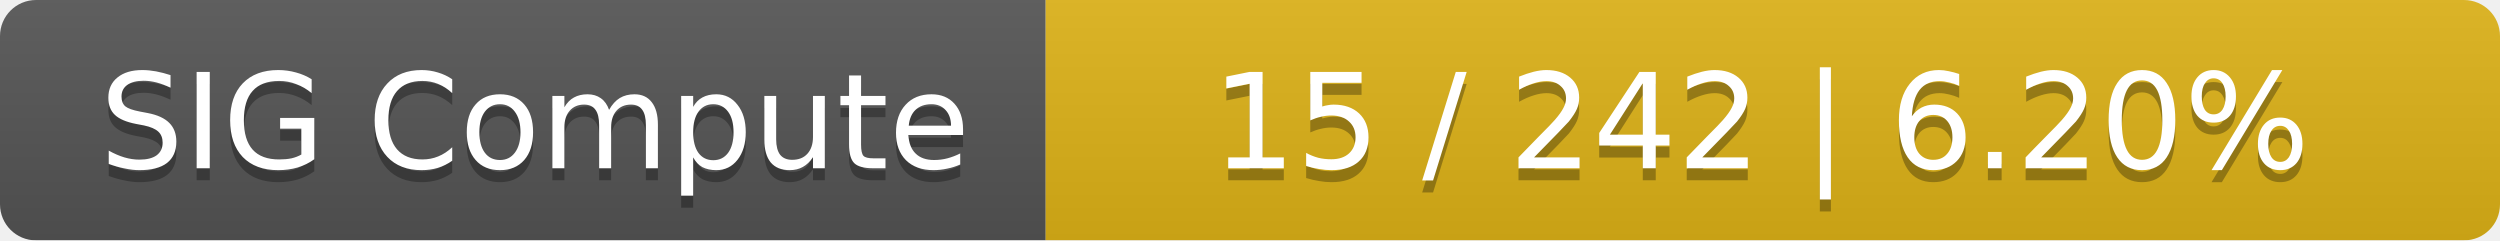
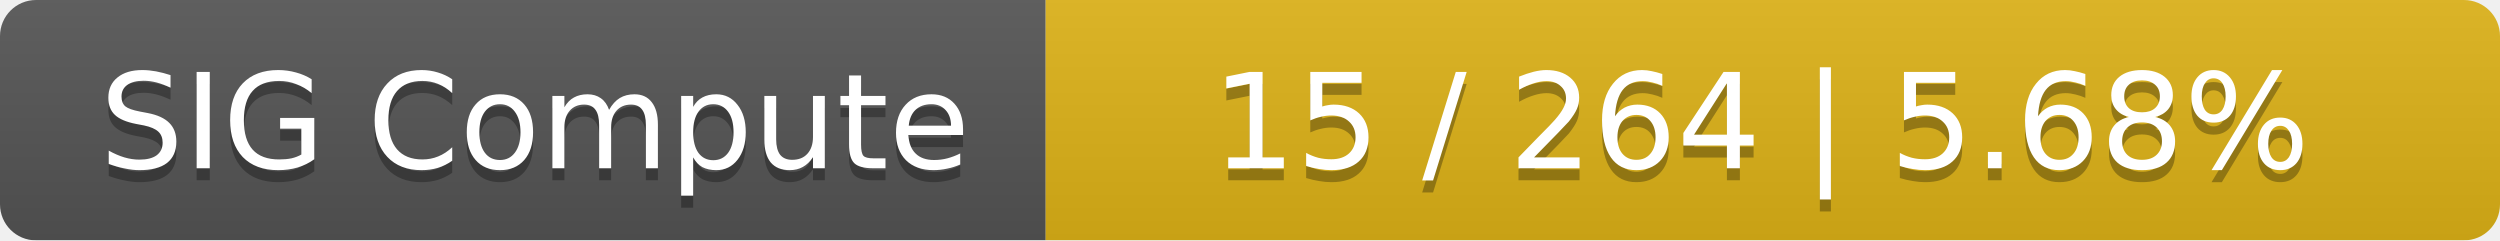
<svg xmlns="http://www.w3.org/2000/svg" width="208" height="20">
  <linearGradient id="smooth" x2="0" y2="100%">
    <stop offset="0" stop-color="#bbb" stop-opacity=".1" />
    <stop offset="1" stop-opacity=".1" />
  </linearGradient>
  <mask id="round">
    <rect width="208" height="20" rx="3" fill="#fff" />
  </mask>
  <g mask="url(#round)">
    <rect width="87" height="20" fill="#555" />
    <rect x="87" width="121" height="20" fill="#dfb317" />
    <rect width="208" height="20" fill="url(#smooth)" />
  </g>
  <g fill="#fff" text-anchor="middle" font-family="DejaVu Sans,Verdana,Geneva,sans-serif" font-size="11">
    <text x="44.5" y="15" fill="#010101" fill-opacity=".3">SIG Compute</text>
    <text x="44.5" y="14">SIG Compute</text>
-     <text x="146.5" y="15" fill="#010101" fill-opacity=".3">15 / 242    |    6.20%</text>
-     <text x="146.5" y="14">15 / 242    |    6.20%</text>
+     <text x="146.5" y="15" fill="#010101" fill-opacity=".3">15 / 264    |    5.68%</text>
+     <text x="146.5" y="14">15 / 264    |    5.68%</text>
  </g>
</svg>
